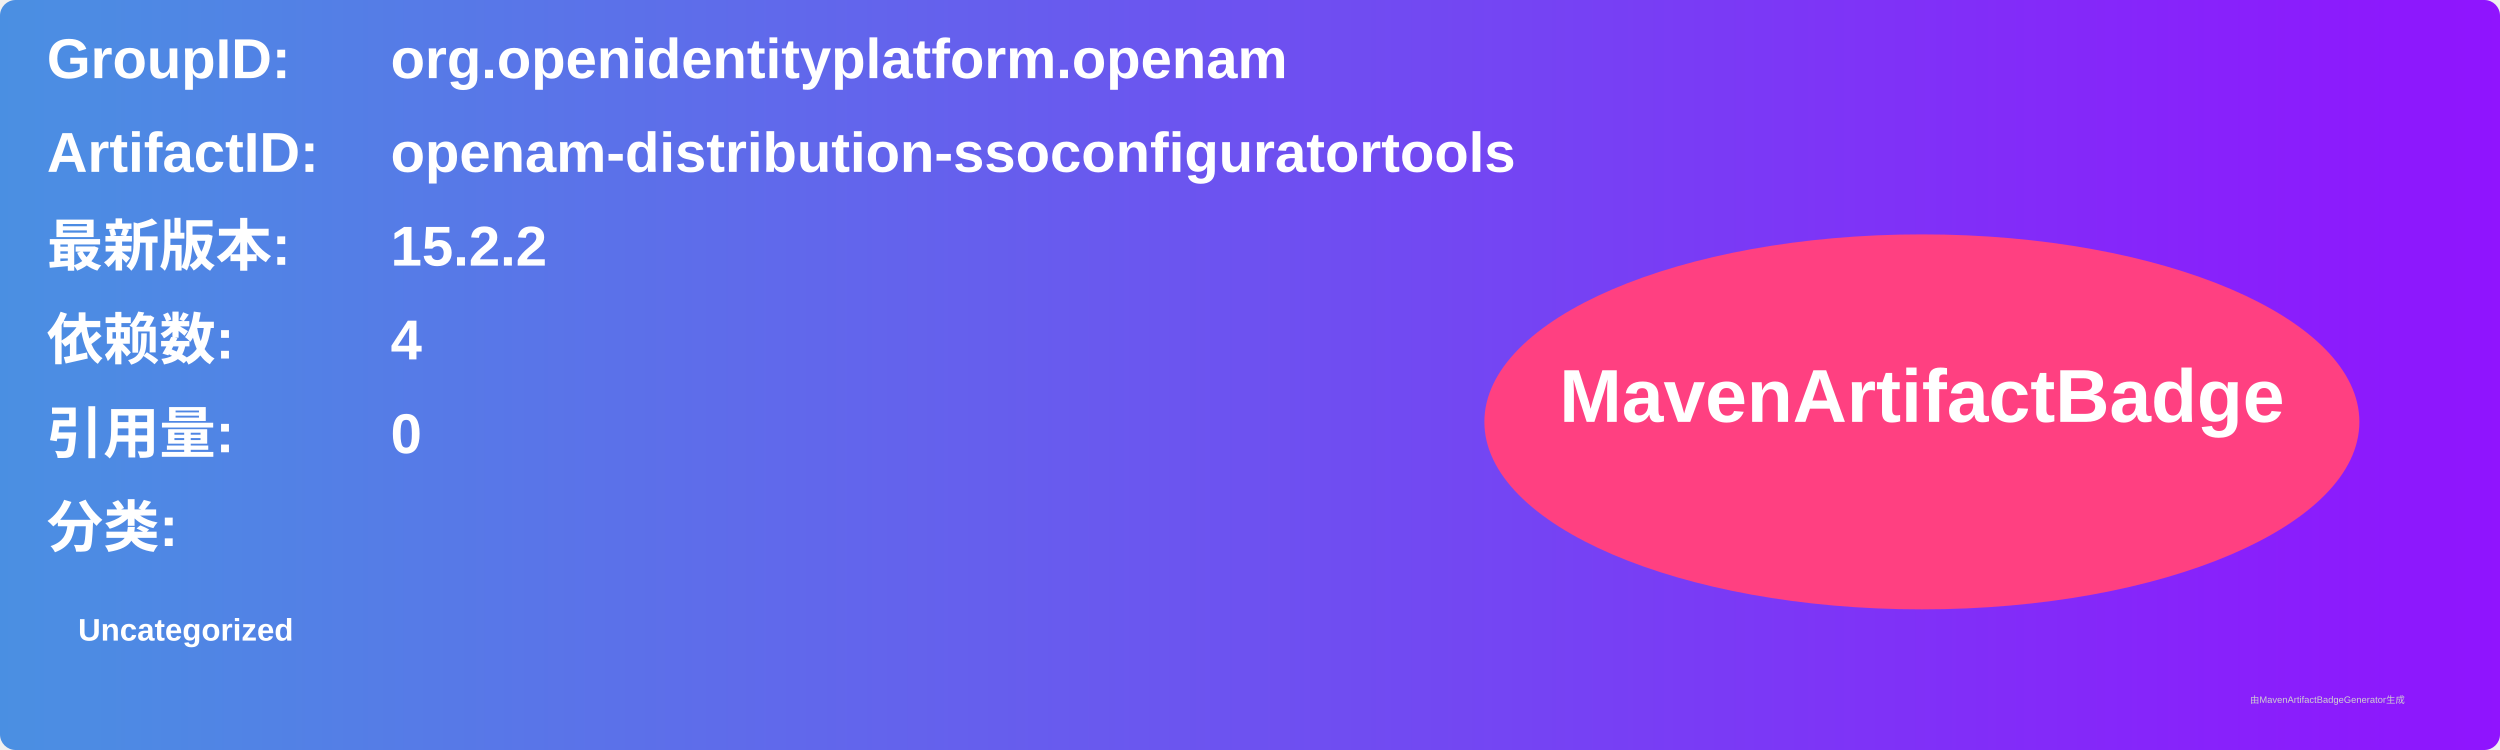
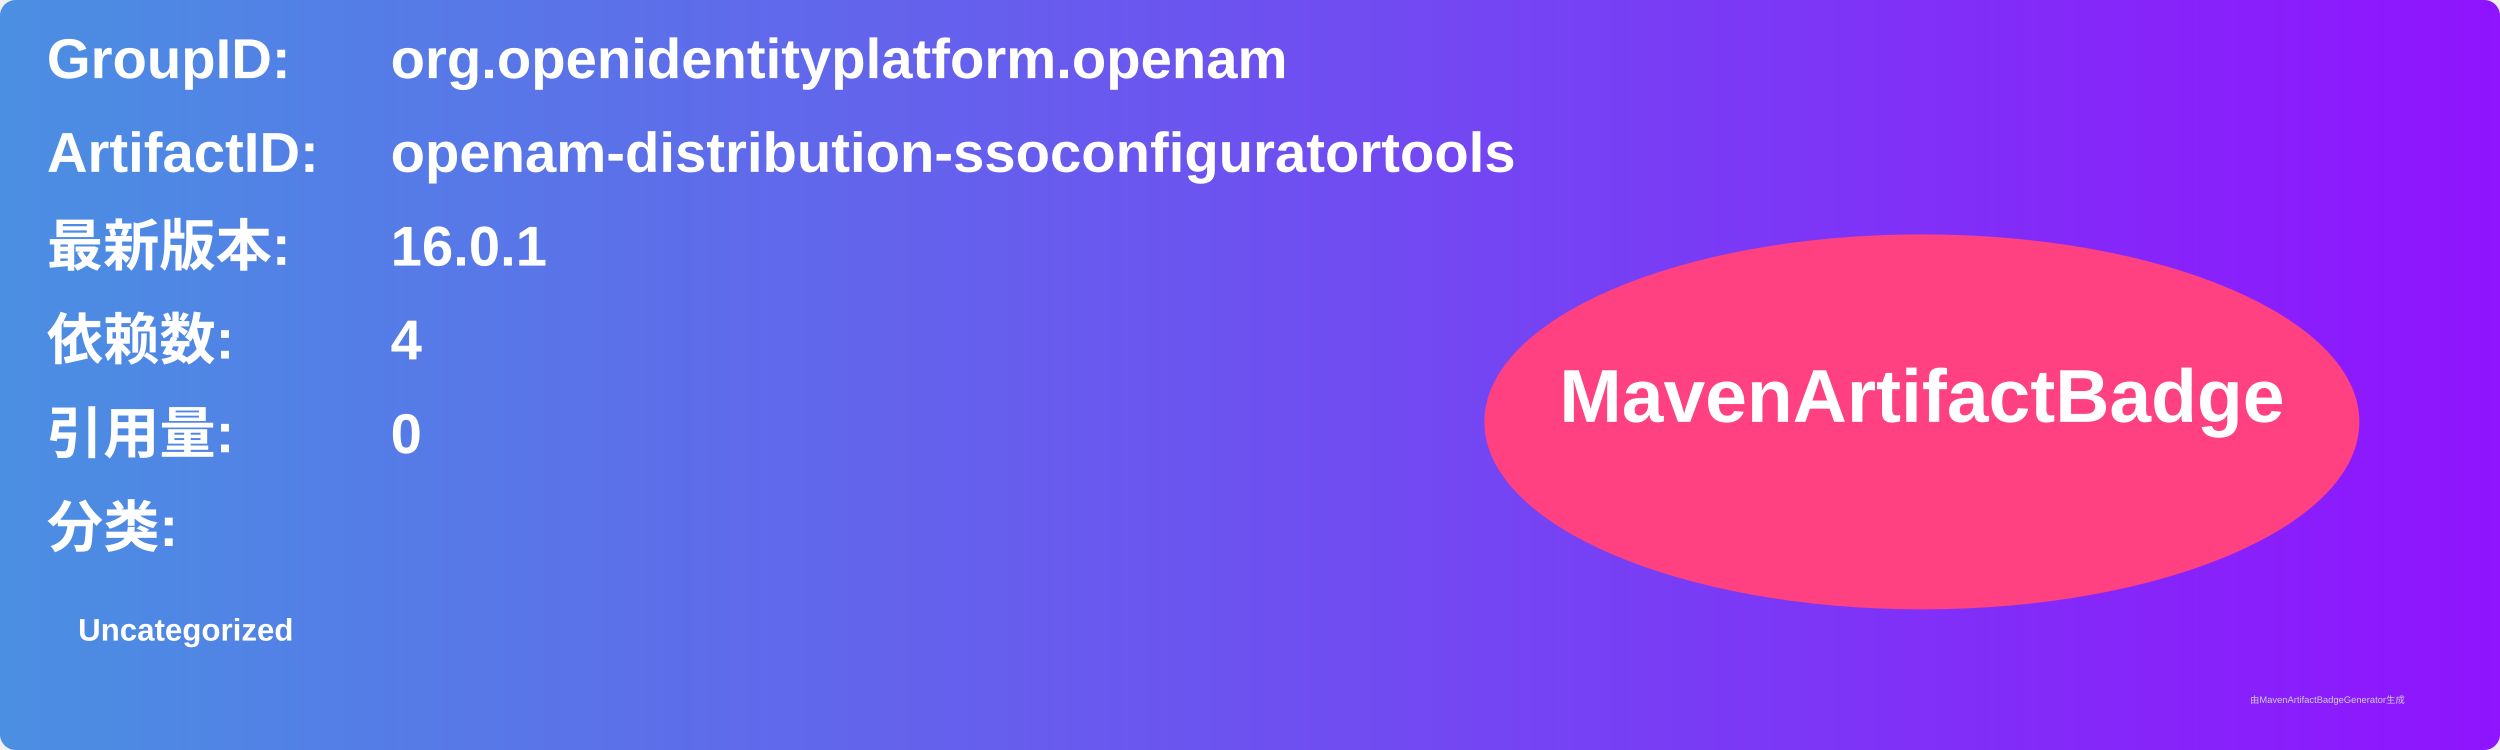
<svg xmlns="http://www.w3.org/2000/svg" width="800" height="240" viewBox="0 0 800 240">
  <linearGradient id="grad" x1="0%" y1="0%" x2="100%" y2="0%">
    <stop offset="0%" stop-color="#4a90e2" />
    <stop offset="100%" stop-color="#9013fe" />
  </linearGradient>
  <rect width="100%" height="100%" rx="5" ry="5" fill="url(#grad)" />
  <g transform="translate(15, 15)">
    <text x="0" y="10" font-family="Arial" font-size="18" fill="white" font-weight="bold" width="260">GroupID:</text>
    <text x="110" y="10" font-family="Arial" font-size="18" fill="white" font-weight="bold" width="460">org.openidentityplatform.openam</text>
    <text x="0" y="40" font-family="Arial" font-size="18" fill="white" font-weight="bold" width="260">ArtifactID:</text>
    <text x="110" y="40" font-family="Arial" font-size="18" fill="white" font-weight="bold" width="460">openam-distribution-ssoconfiguratortools</text>
    <text x="0" y="70" font-family="Arial" font-size="18" fill="white" font-weight="bold">最新版本:</text>
    <text x="110" y="70" font-family="Arial" font-size="18" fill="white" font-weight="bold">
-       <tspan font-weight="bold">15.2.2</tspan>
+       <tspan font-weight="bold">16.0.1</tspan>
    </text>
    <text x="0" y="100" font-family="Arial" font-size="18" fill="white" font-weight="bold">依赖数: </text>
    <text x="110" y="100" font-family="Arial" font-size="18" fill="white">
      <tspan font-weight="bold">4</tspan>
    </text>
    <text x="0" y="130" font-family="Arial" font-size="18" fill="white" font-weight="bold">引用量: </text>
    <text x="110" y="130" font-family="Arial" font-size="18" fill="white">
      <tspan font-weight="bold">0</tspan>
    </text>
    <text x="0" y="160" font-family="Arial" font-size="18" fill="white" font-weight="bold">分类:</text>
    <text x="10" y="190" font-family="Arial" font-size="10" fill="white">
      <tspan font-weight="bold">Uncategorized</tspan>
    </text>
    <ellipse cx="600" cy="120" rx="140" ry="60" fill="#ff4081" />
    <text x="600" y="120" text-anchor="middle" font-family="Arial" font-size="24" fill="white" font-weight="bold">MavenArtifactBadge</text>
  </g>
  <text x="720" y="225" font-family="Arial" font-size="3" fill="#d0d0d0">由MavenArtifactBadgeGenerator生成</text>
</svg>
